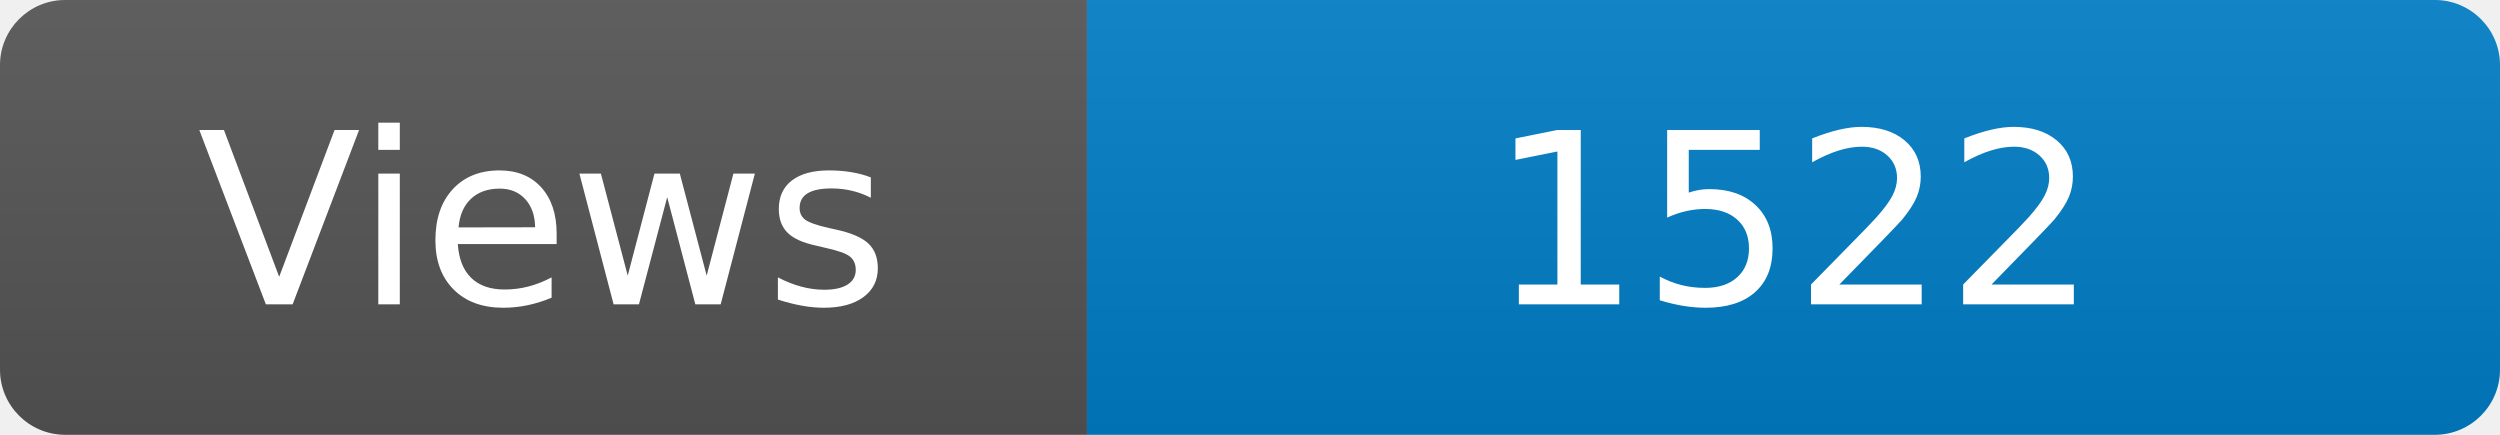
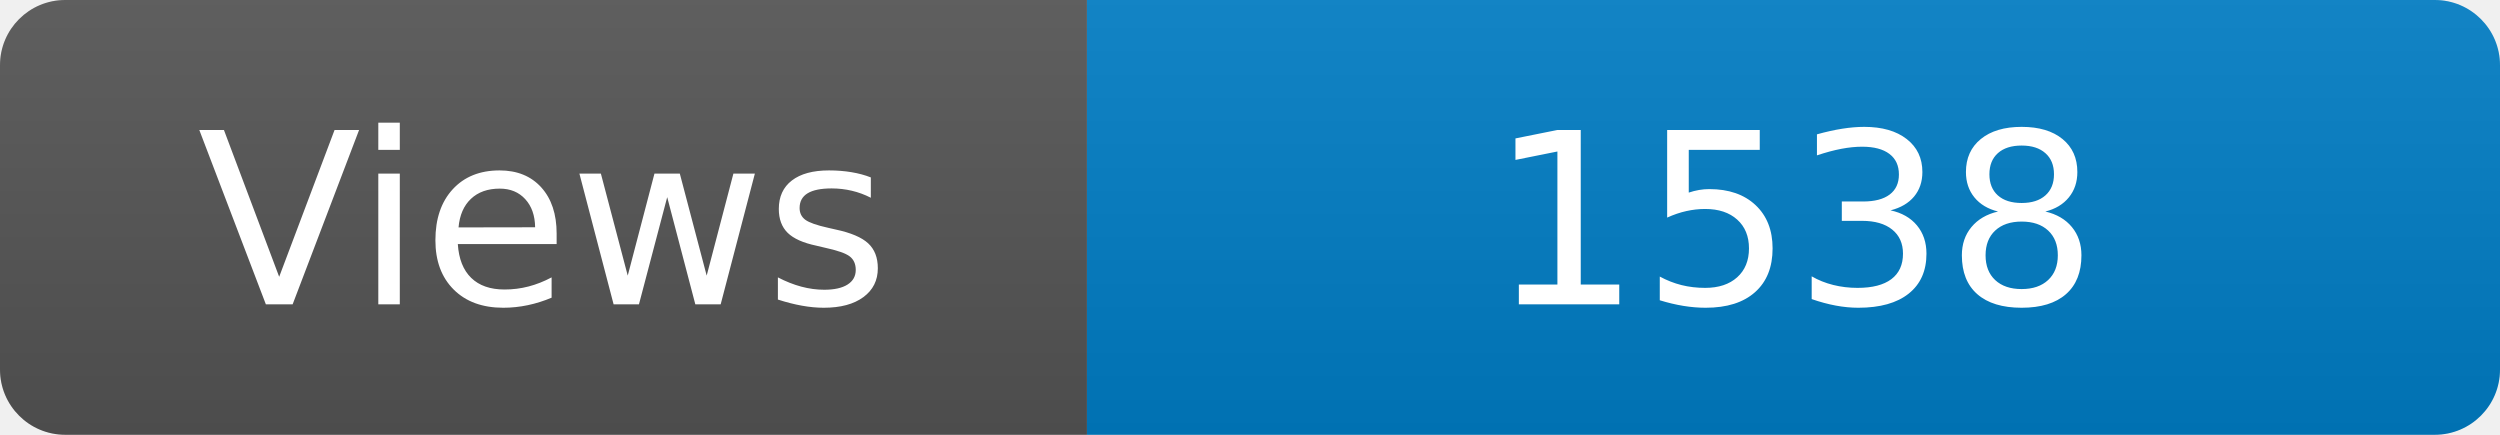
<svg xmlns="http://www.w3.org/2000/svg" width="115" height="20" role="img" aria-label="Maintained?: yes">
  <linearGradient id="s" x2="0" y2="100%">
    <stop offset="0" stop-color="#bbb" stop-opacity=".1" />
    <stop offset="1" stop-opacity=".1" />
  </linearGradient>
  <clipPath id="r">
    <rect width="115" height="20" rx="3" fill="#fff" />
  </clipPath>
  <g clip-path="url(#r)">
    <rect width="50" height="20" fill="#555" />
    <rect x="50" width="160" height="20" fill="#007ec6" />
    <rect width="115" height="20" fill="url(#s)" />
  </g>
  <g fill="#fff" text-anchor="middle" font-family="Verdana,Geneva,DejaVu Sans,sans-serif" font-size="110">
    <text x="250" y="140" transform="scale(.1)" fill="#fff">Views</text>
-     <text x="825" y="140" transform="scale(.1)" fill="#fff">1522</text>
+     <text x="825" y="140" transform="scale(.1)" fill="#fff">1538</text>
  </g>
</svg>
